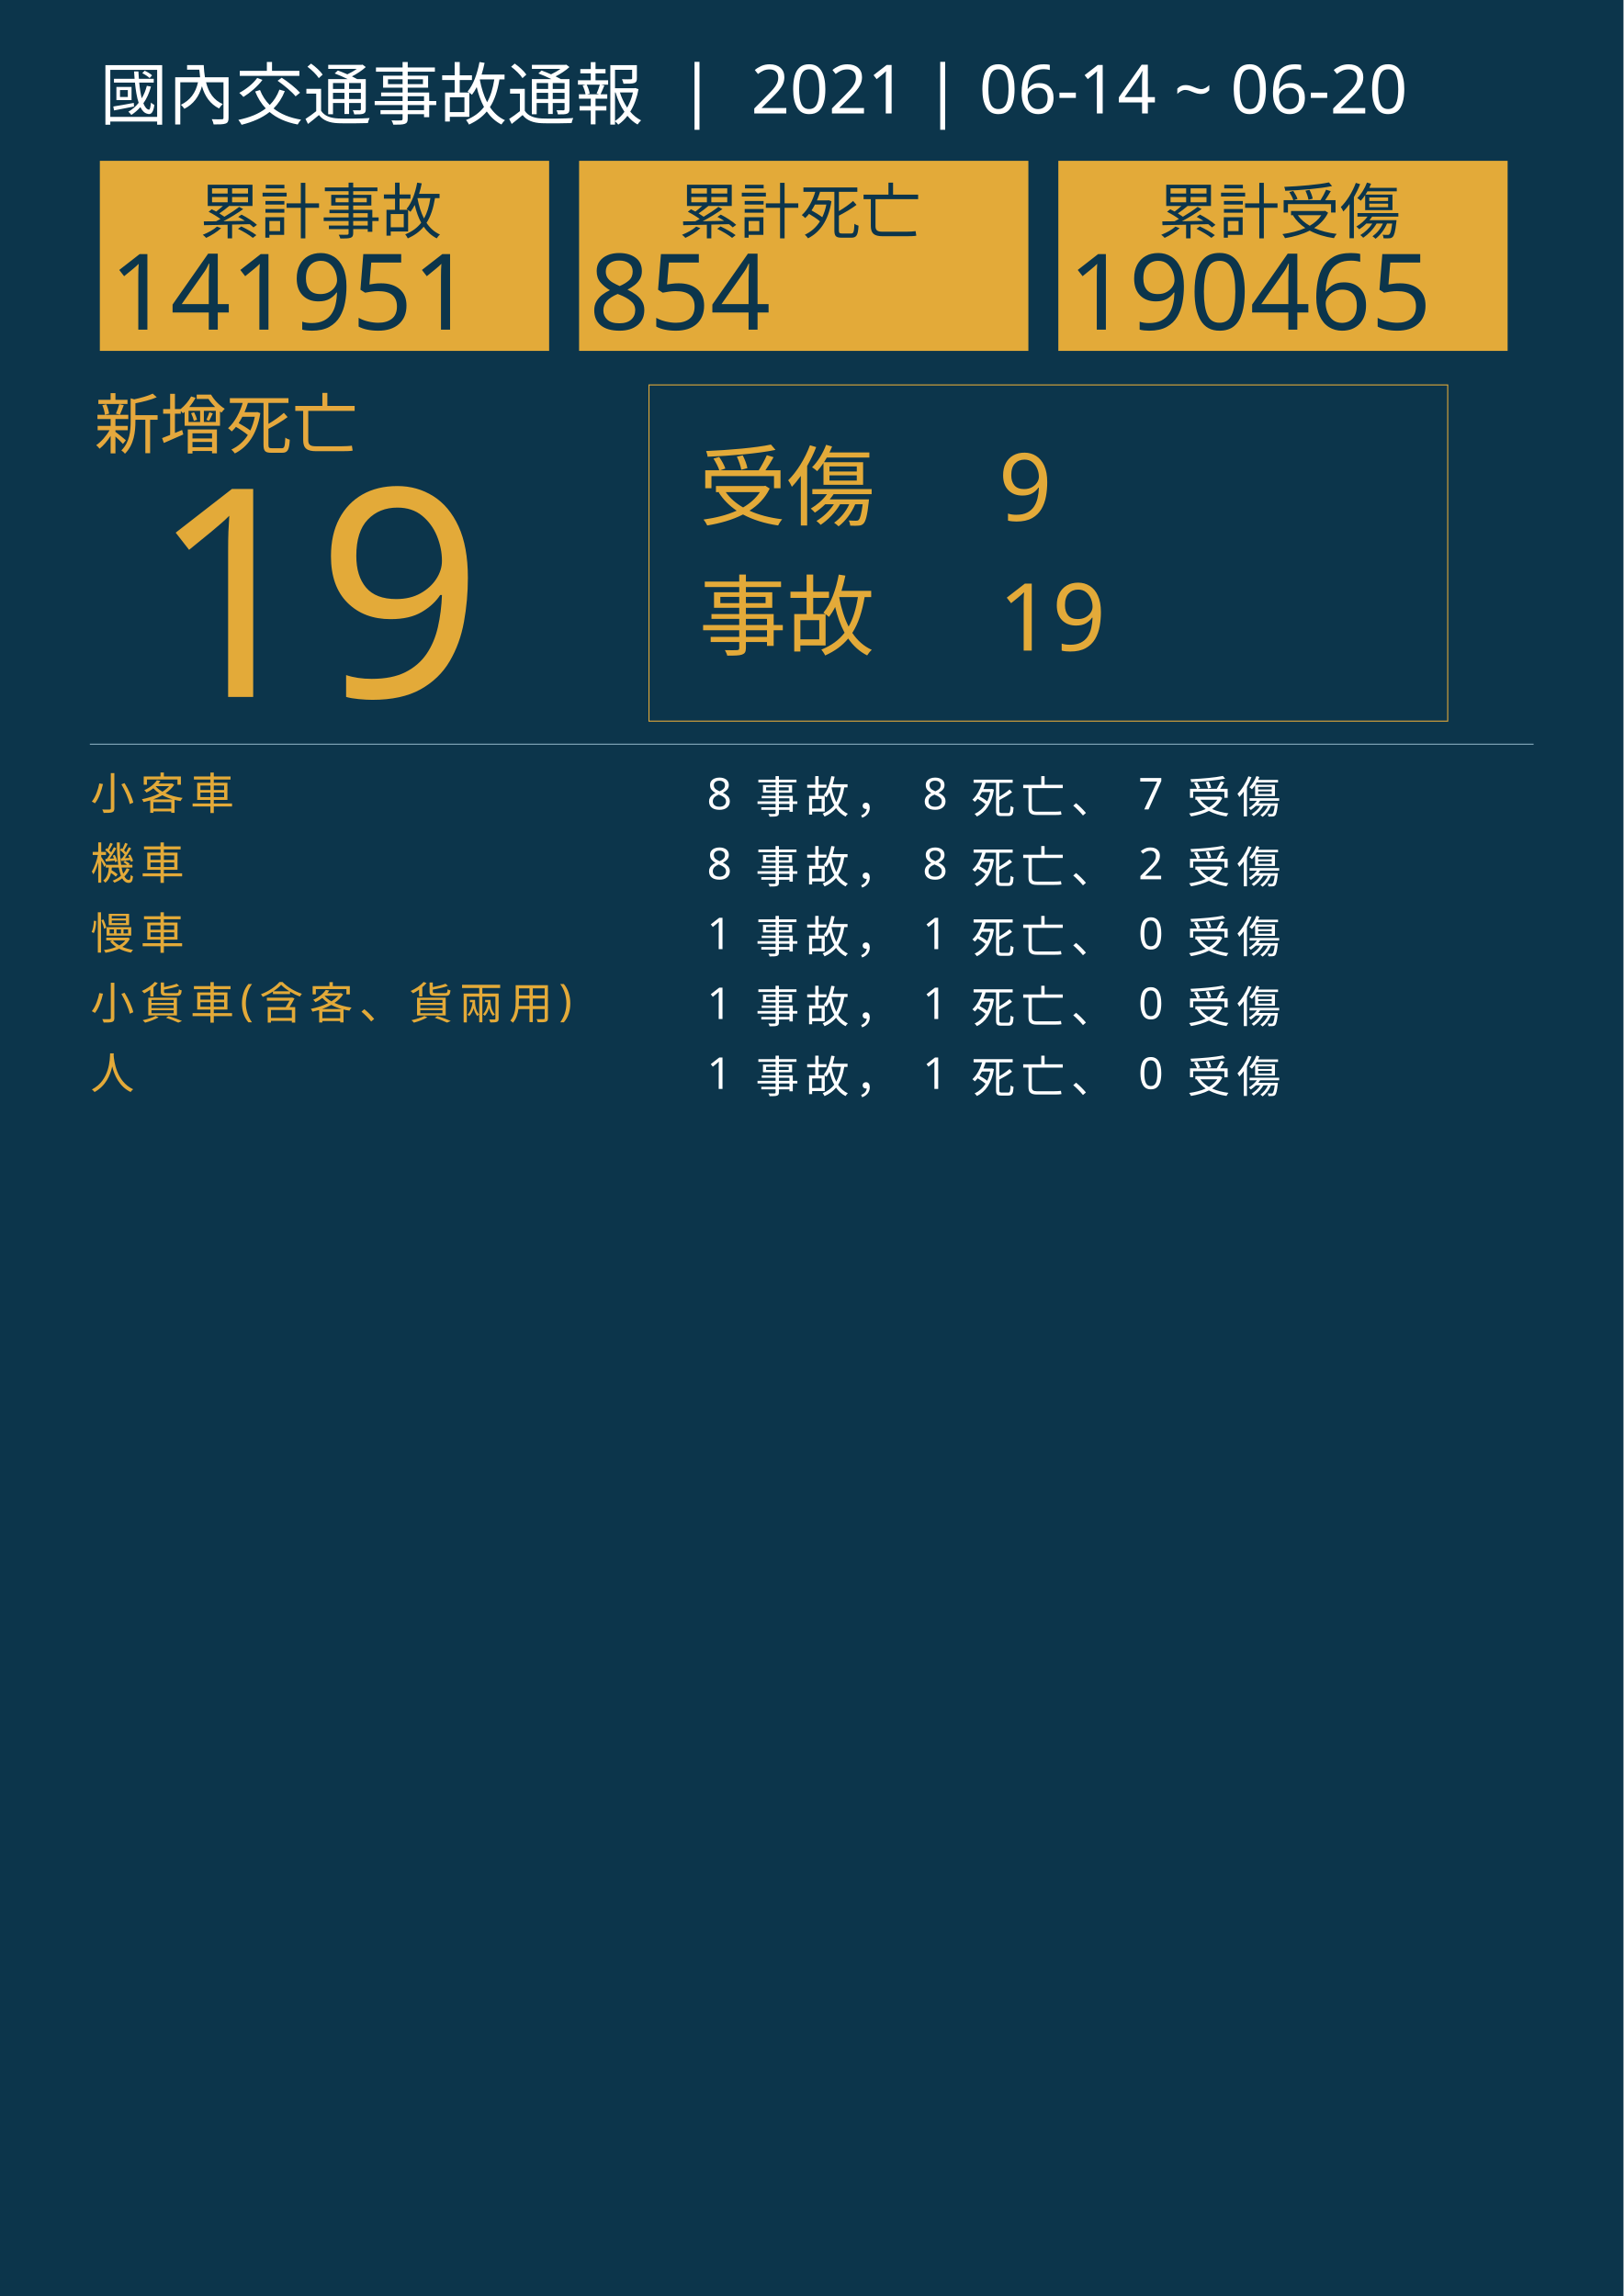
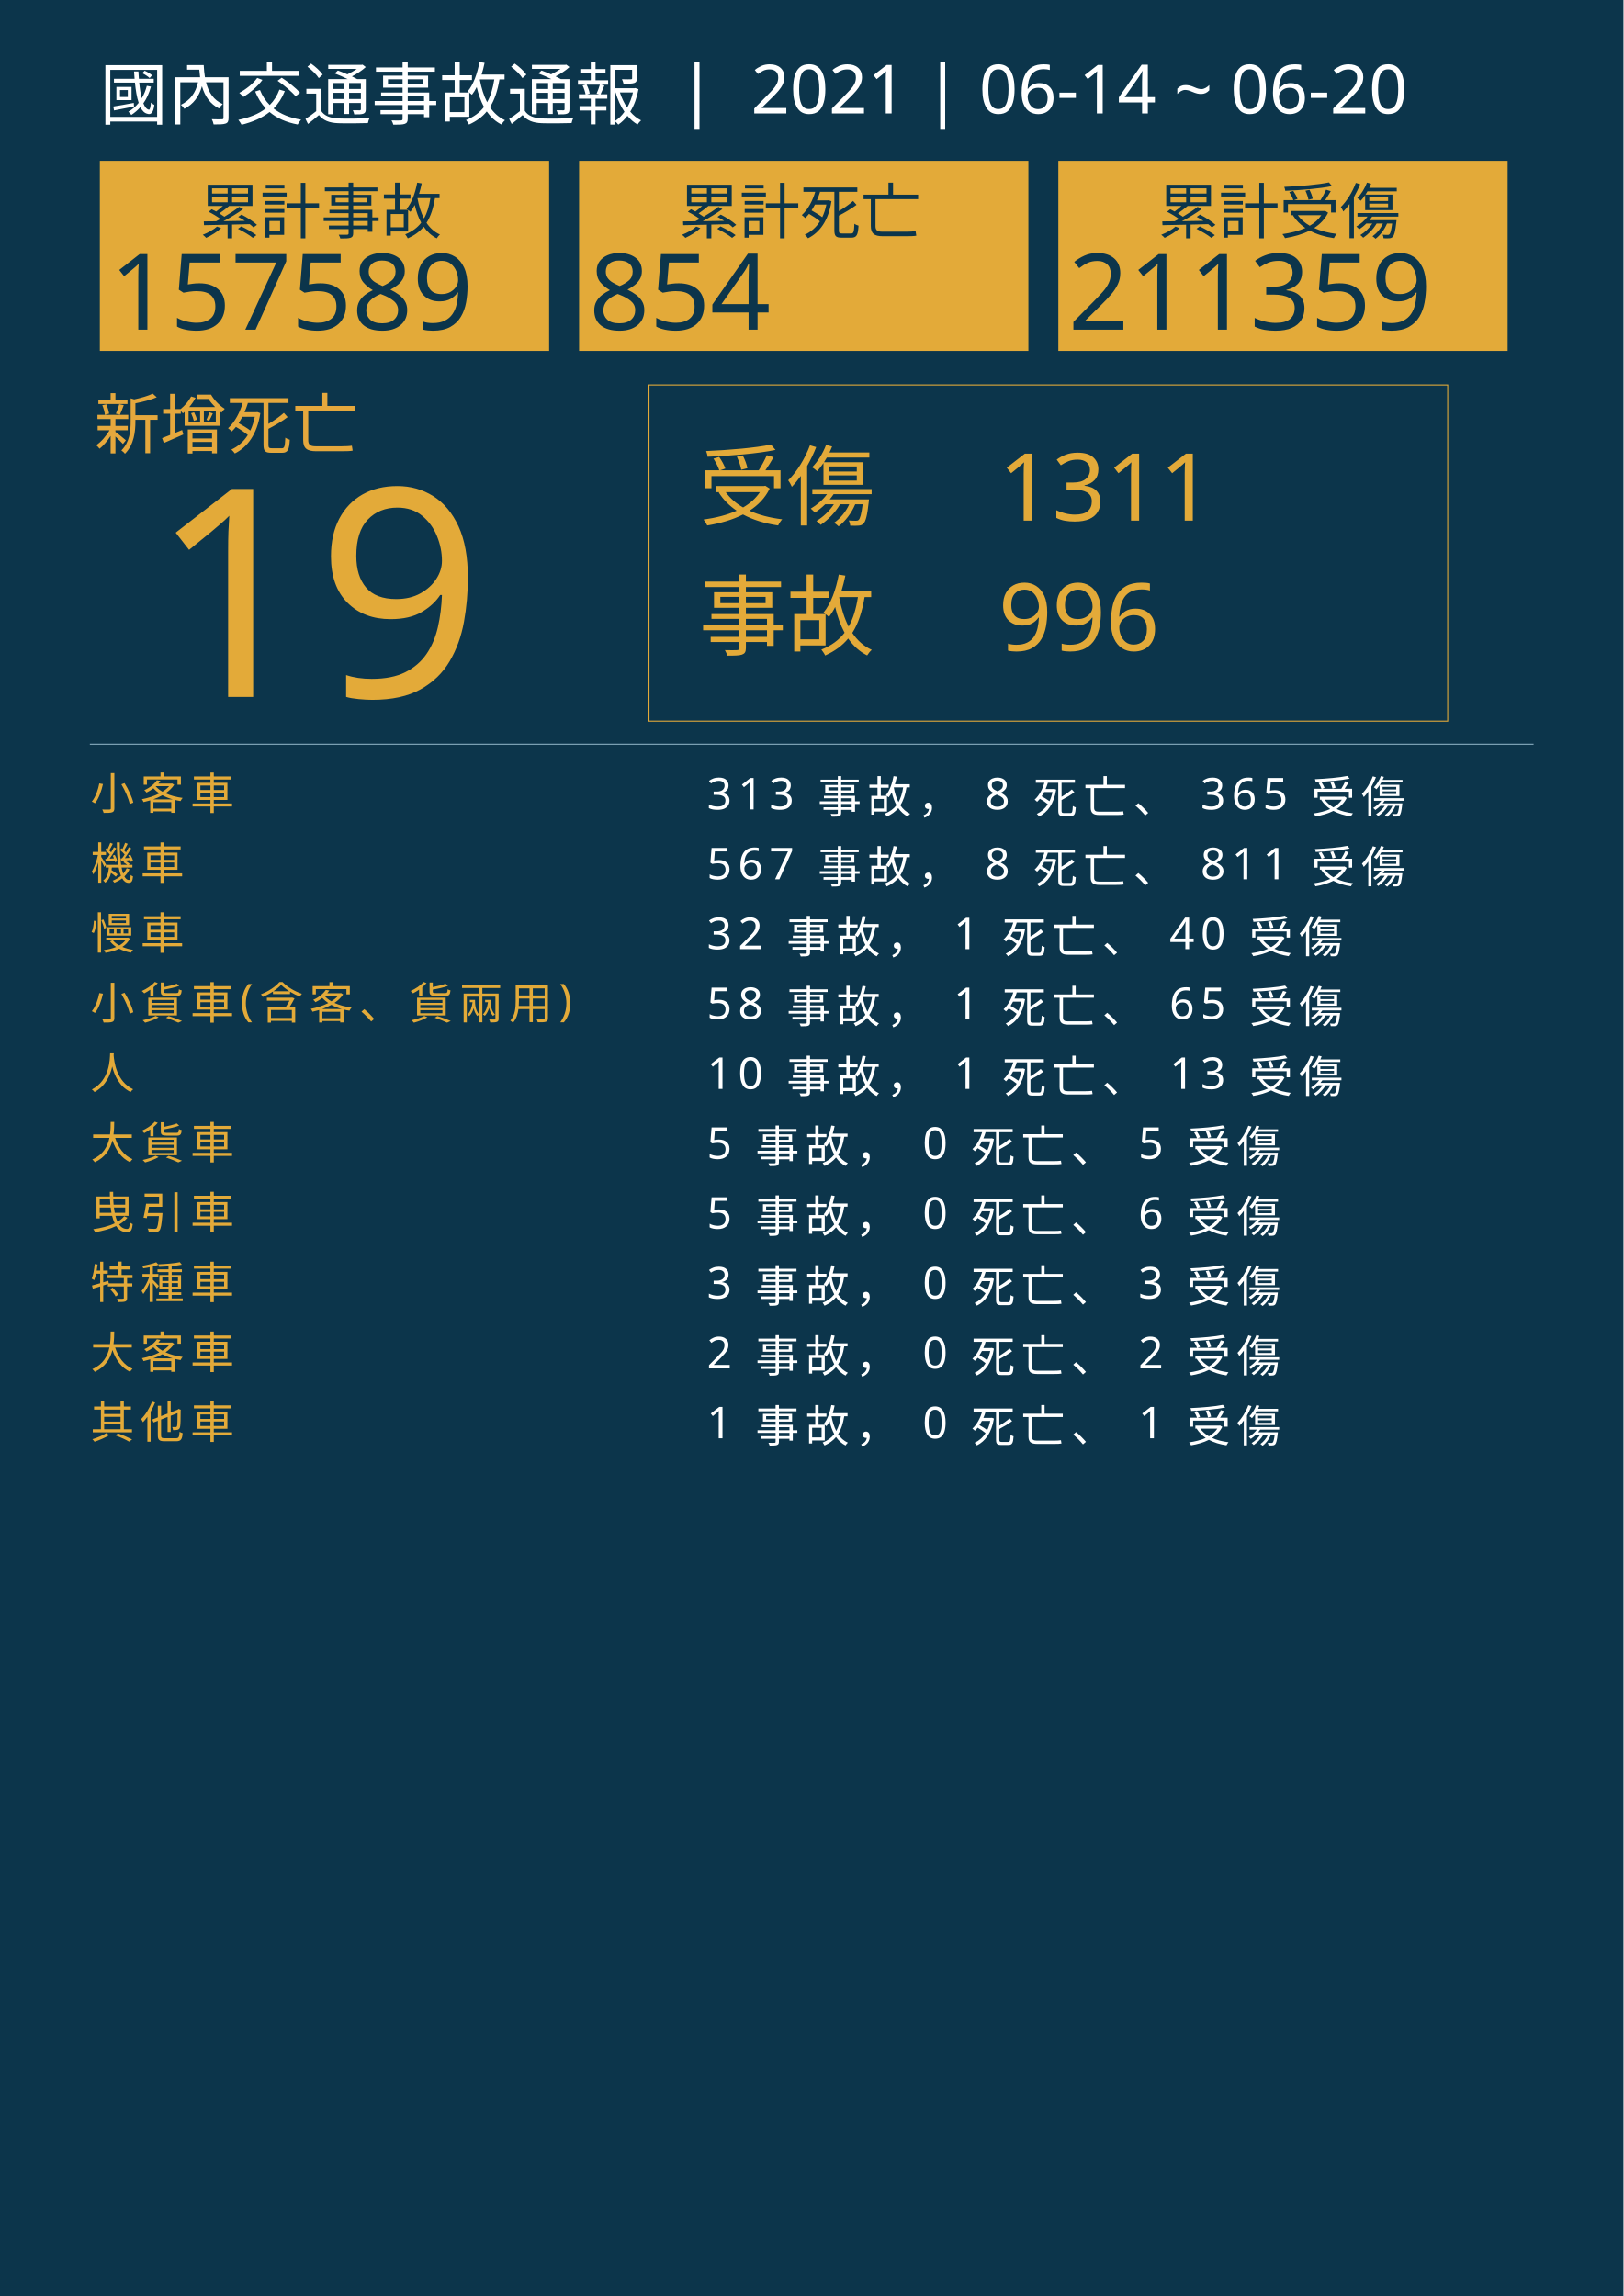
<svg xmlns="http://www.w3.org/2000/svg" version="1.1" id="圖層_1" x="0px" y="0px" viewBox="0 0 1626 2300" style="enable-background:new 0 0 1626 2300;" xml:space="preserve">
  <style type="text/css">
	.st0{fill:#0C354B;}
	.st1{fill:#E5A83D;}
	.st2{font-family:'NotoSansCJKtc-Bold-B5pc-H';}
	.st3{font-size:66px;}
	.st4{fill:#E3AA39;}
	.st5{font-family:'Arial-BoldMT';}
	.st6{font-size:291.776px;}
	.st7{fill:none;stroke:#E3AA39;stroke-miterlimit:10;}
	.st8{font-family:'NotoSansCJKtc-Light-B5pc-H';}
	.st9{font-size:88px;}
	.st10{font-family:'NotoSansCJKtc-Medium-B5pc-H';}
	.st11{font-size:94px;}
	.st12{fill:none;stroke:#8AAFC1;stroke-miterlimit:10;}
	.st13{font-size:60.649px;}
	.st14{font-size:106px;}
	.st15{fill:none;}
	.st16{font-size:44px;}
	.st17{letter-spacing:6;}
	.st18{fill:#FFFFFF;}
	.st19{letter-spacing:1;}
	.st20{font-size:68px;}
</style>
  <rect class="st0" width="1626" height="2300" />
  <text transform="matrix(1 0 0 1 94.5001 449.017)" class="st1 st2 st3">新增死亡</text>
  <g>
    <text transform="matrix(1 0 0 1 150 698.1412)" class="st4 st5 st6">19</text>
  </g>
  <g>
    <rect x="650" y="385.6" class="st7" width="800" height="336.8" />
    <g>
      <text transform="matrix(1 0 0 1 700 519.593)" class="st4 st8 st9">受傷</text>
-       <text transform="matrix(1 0 0 1 1000 521.5084)" class="st4 st10 st11">9</text>
-       <text transform="matrix(1 0 0 1 1000 651.7274)" class="st4 st10 st11">19</text>
+       <text transform="matrix(1 0 0 1 1000 521.5084)" class="st4 st10 st11">1311</text>
+       <text transform="matrix(1 0 0 1 1000 651.7274)" class="st4 st10 st11">996</text>
      <text transform="matrix(1 0 0 1 700 649.4965)" class="st4 st8 st9">事故</text>
    </g>
  </g>
  <line class="st12" x1="90" y1="745.5" x2="1536" y2="745.5" />
  <g>
    <g>
      <rect x="100" y="161.1" class="st4" width="450" height="190.4" />
      <g>
        <text transform="matrix(1 0 0 1 200 233.9079)" class="st0 st10 st13">累計事故</text>
        <g>
-           <text transform="matrix(1 0 0 1 110 330.2121)" class="st0 st5 st14">141951</text>
+           <text transform="matrix(1 0 0 1 110 330.2121)" class="st0 st5 st14">157589</text>
        </g>
      </g>
    </g>
    <g>
      <rect x="580" y="161.1" class="st4" width="450" height="190.4" />
      <g>
        <text transform="matrix(1 0 0 1 680 233.908)" class="st0 st10 st13">累計死亡</text>
        <g>
          <text transform="matrix(1 0 0 1 590 330.2122)" class="st0 st5 st14">854</text>
        </g>
      </g>
    </g>
    <g>
      <rect x="1060" y="161.1" class="st4" width="450" height="190.4" />
      <g>
        <text transform="matrix(1 0 0 1 1160 233.908)" class="st0 st10 st13">累計受傷</text>
        <g>
-           <text transform="matrix(1 0 0 1 1070 330.2122)" class="st0 st5 st14">190465</text>
+           <text transform="matrix(1 0 0 1 1070 330.2122)" class="st0 st5 st14">211359</text>
        </g>
      </g>
    </g>
  </g>
  <rect x="90.6" y="772.1" class="st15" width="1141.8" height="314.8" />
  <text transform="matrix(1 0 0 1 90.5591 810.7965)">
    <tspan x="0" y="0" class="st4 st10 st16 st17">小客車</tspan>
-     <tspan x="600" y="0" class="st18 st10 st16 st17"> 8 事故， 8 死亡、 7 受傷</tspan>
+     <tspan x="600" y="0" class="st18 st10 st16 st17"> 313 事故， 8 死亡、 365 受傷</tspan>
    <tspan x="0" y="70" class="st4 st10 st16 st17">機車</tspan>
-     <tspan x="600" y="70" class="st18 st10 st16 st17"> 8 事故， 8 死亡、 2 受傷</tspan>
+     <tspan x="600" y="70" class="st18 st10 st16 st17"> 567 事故， 8 死亡、 811 受傷</tspan>
    <tspan x="0" y="140" class="st4 st10 st16 st17">慢車</tspan>
-     <tspan x="600" y="140" class="st18 st10 st16 st17"> 1 事故， 1 死亡、 0 受傷</tspan>
+     <tspan x="600" y="140" class="st18 st10 st16 st17"> 32 事故， 1 死亡、 40 受傷</tspan>
    <tspan x="0" y="210" class="st4 st10 st16 st17">小貨車(含客、貨兩用)</tspan>
-     <tspan x="600" y="210" class="st18 st10 st16 st17"> 1 事故， 1 死亡、 0 受傷</tspan>
+     <tspan x="600" y="210" class="st18 st10 st16 st17"> 58 事故， 1 死亡、 65 受傷</tspan>
    <tspan x="0" y="280" class="st4 st10 st16 st17">人</tspan>
-     <tspan x="600" y="280" class="st18 st10 st16 st17"> 1 事故， 1 死亡、 0 受傷</tspan>
+     <tspan x="600" y="280" class="st18 st10 st16 st17"> 10 事故， 1 死亡、 13 受傷</tspan>
+     <tspan x="0" y="350" class="st4 st10 st16 st17">大貨車</tspan>
+     <tspan x="600" y="350" class="st18 st10 st16 st17"> 5 事故， 0 死亡、 5 受傷</tspan>
+     <tspan x="0" y="420" class="st4 st10 st16 st17">曳引車</tspan>
+     <tspan x="600" y="420" class="st18 st10 st16 st17"> 5 事故， 0 死亡、 6 受傷</tspan>
+     <tspan x="0" y="490" class="st4 st10 st16 st17">特種車</tspan>
+     <tspan x="600" y="490" class="st18 st10 st16 st17"> 3 事故， 0 死亡、 3 受傷</tspan>
+     <tspan x="0" y="560" class="st4 st10 st16 st17">大客車</tspan>
+     <tspan x="600" y="560" class="st18 st10 st16 st17"> 2 事故， 0 死亡、 2 受傷</tspan>
+     <tspan x="0" y="630" class="st4 st10 st16 st17">其他車</tspan>
+     <tspan x="600" y="630" class="st18 st10 st16 st17"> 1 事故， 0 死亡、 1 受傷</tspan>
  </text>
  <text transform="matrix(1 0 0 1 100 119.2712)" class="st18 st8 st20">國內交通事故通報  |  2021 | 06-14 ~ 06-20</text>
</svg>
